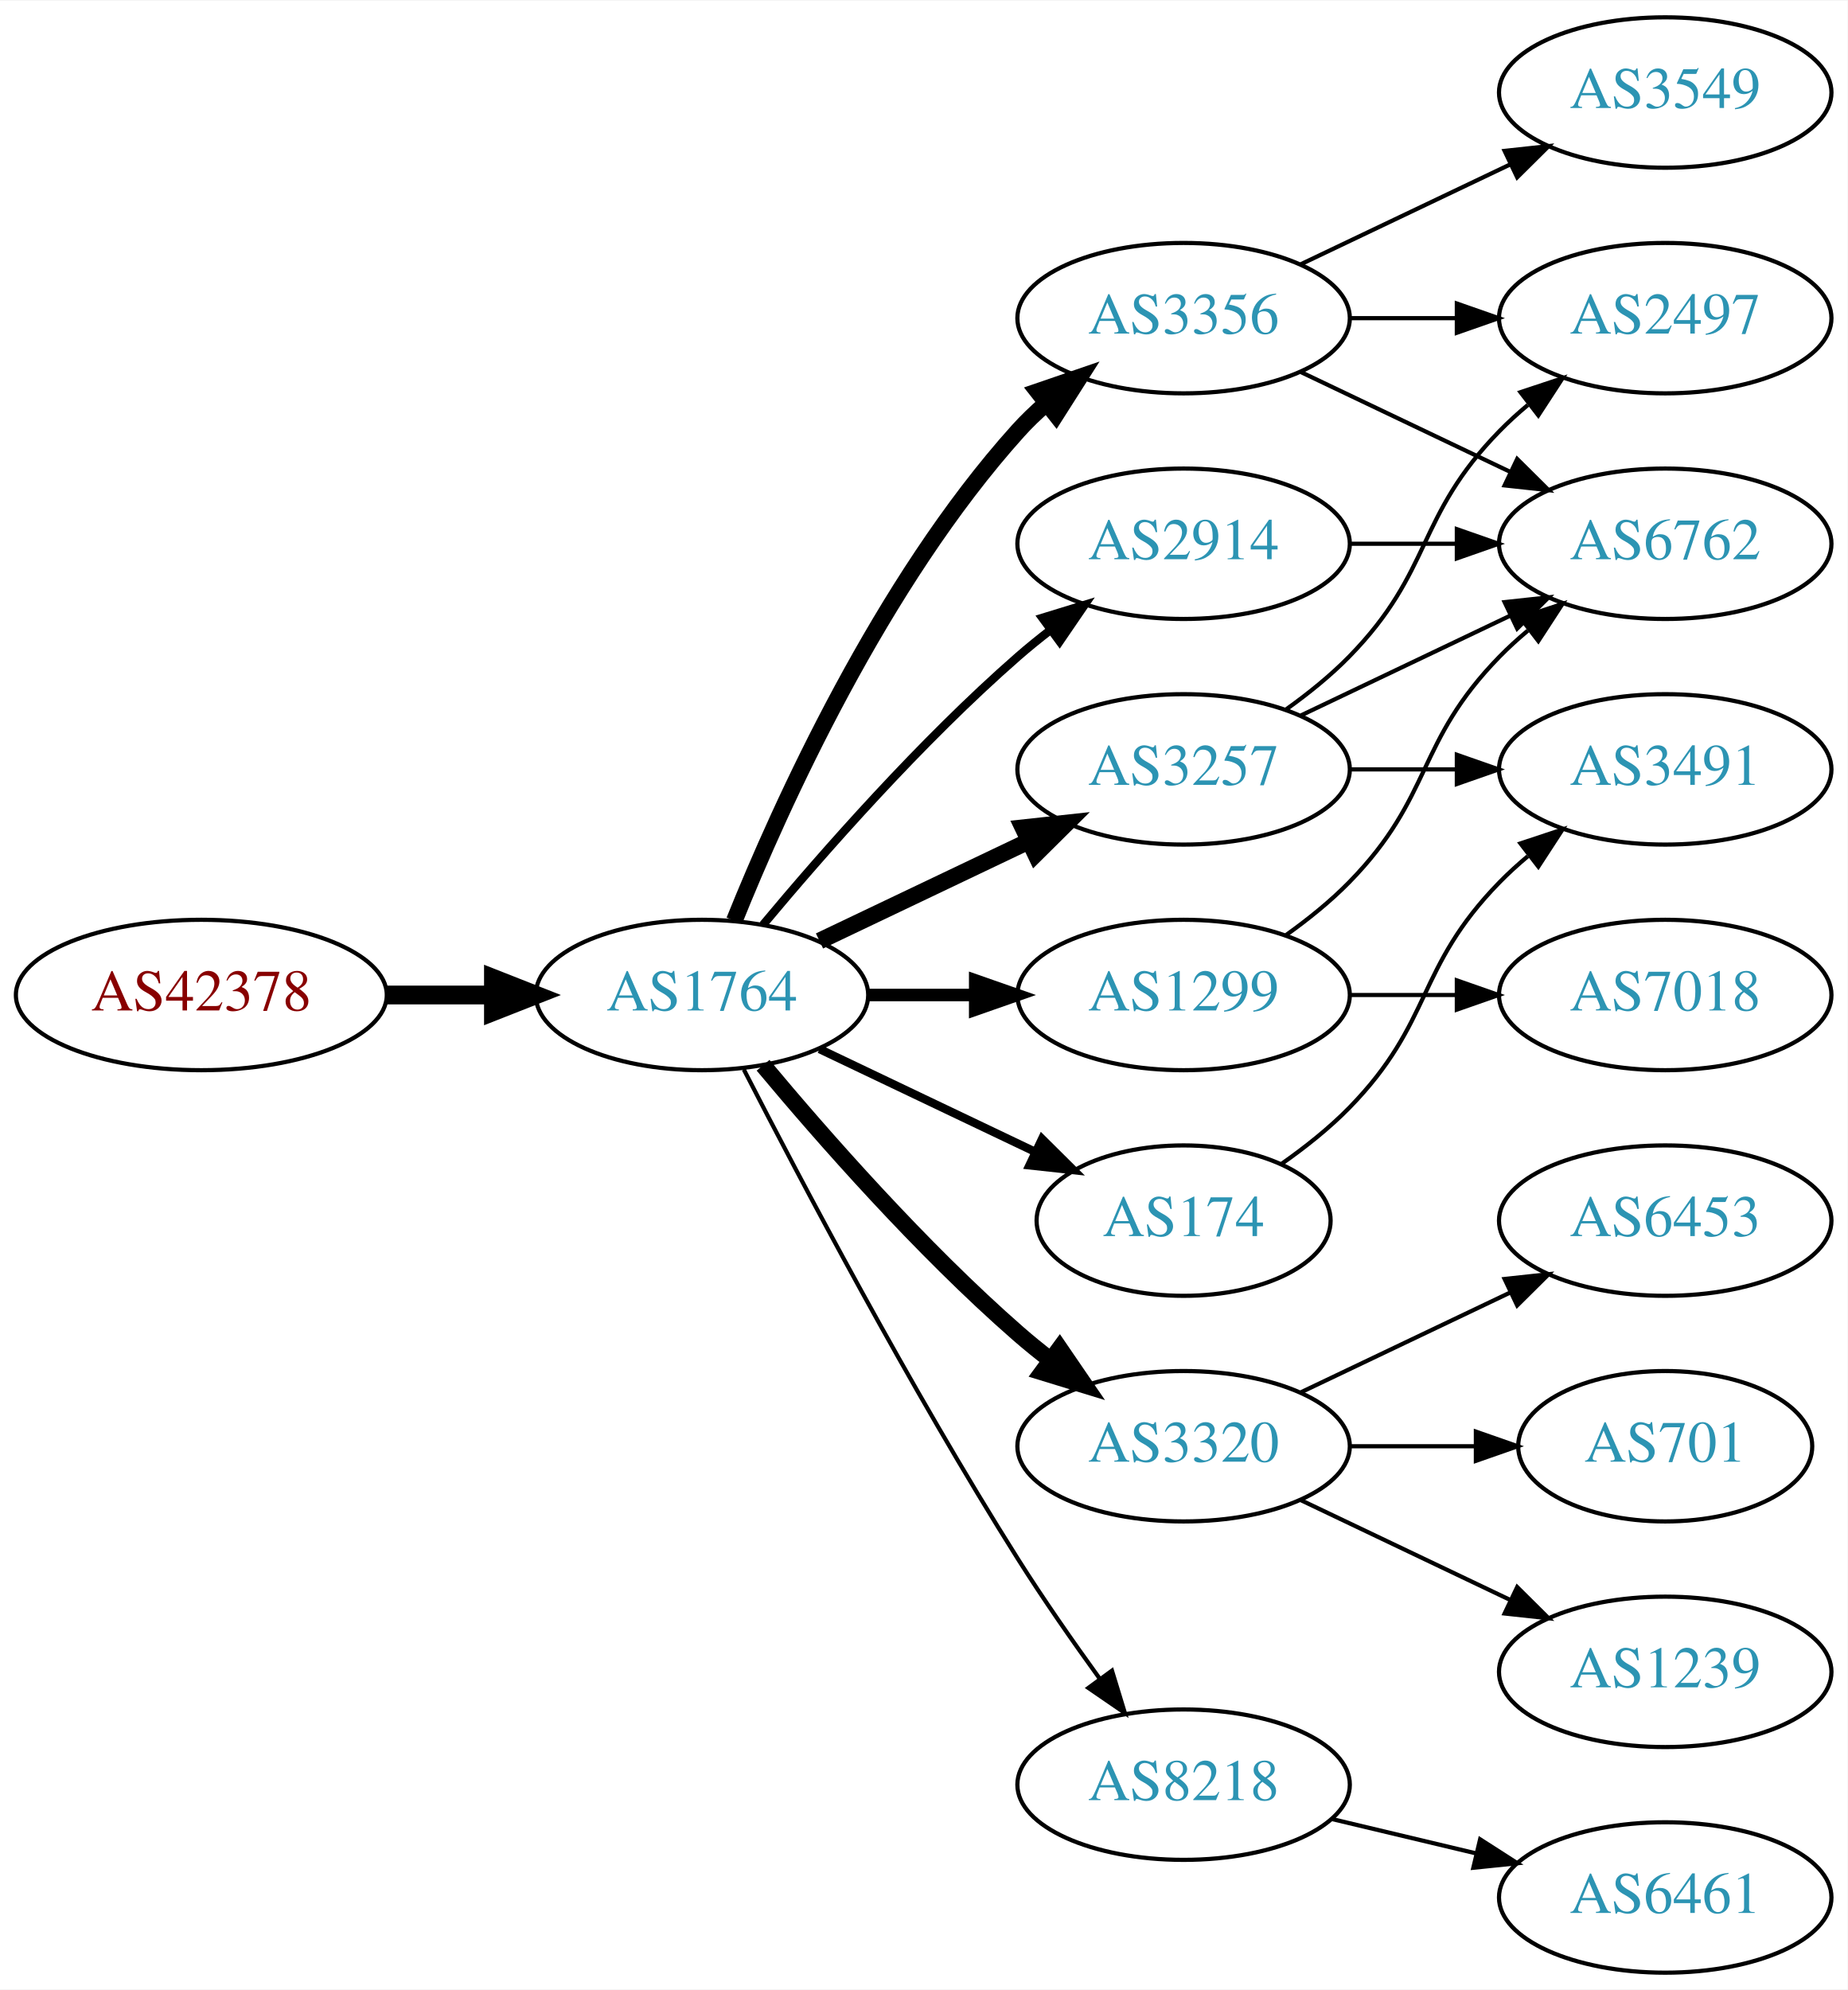
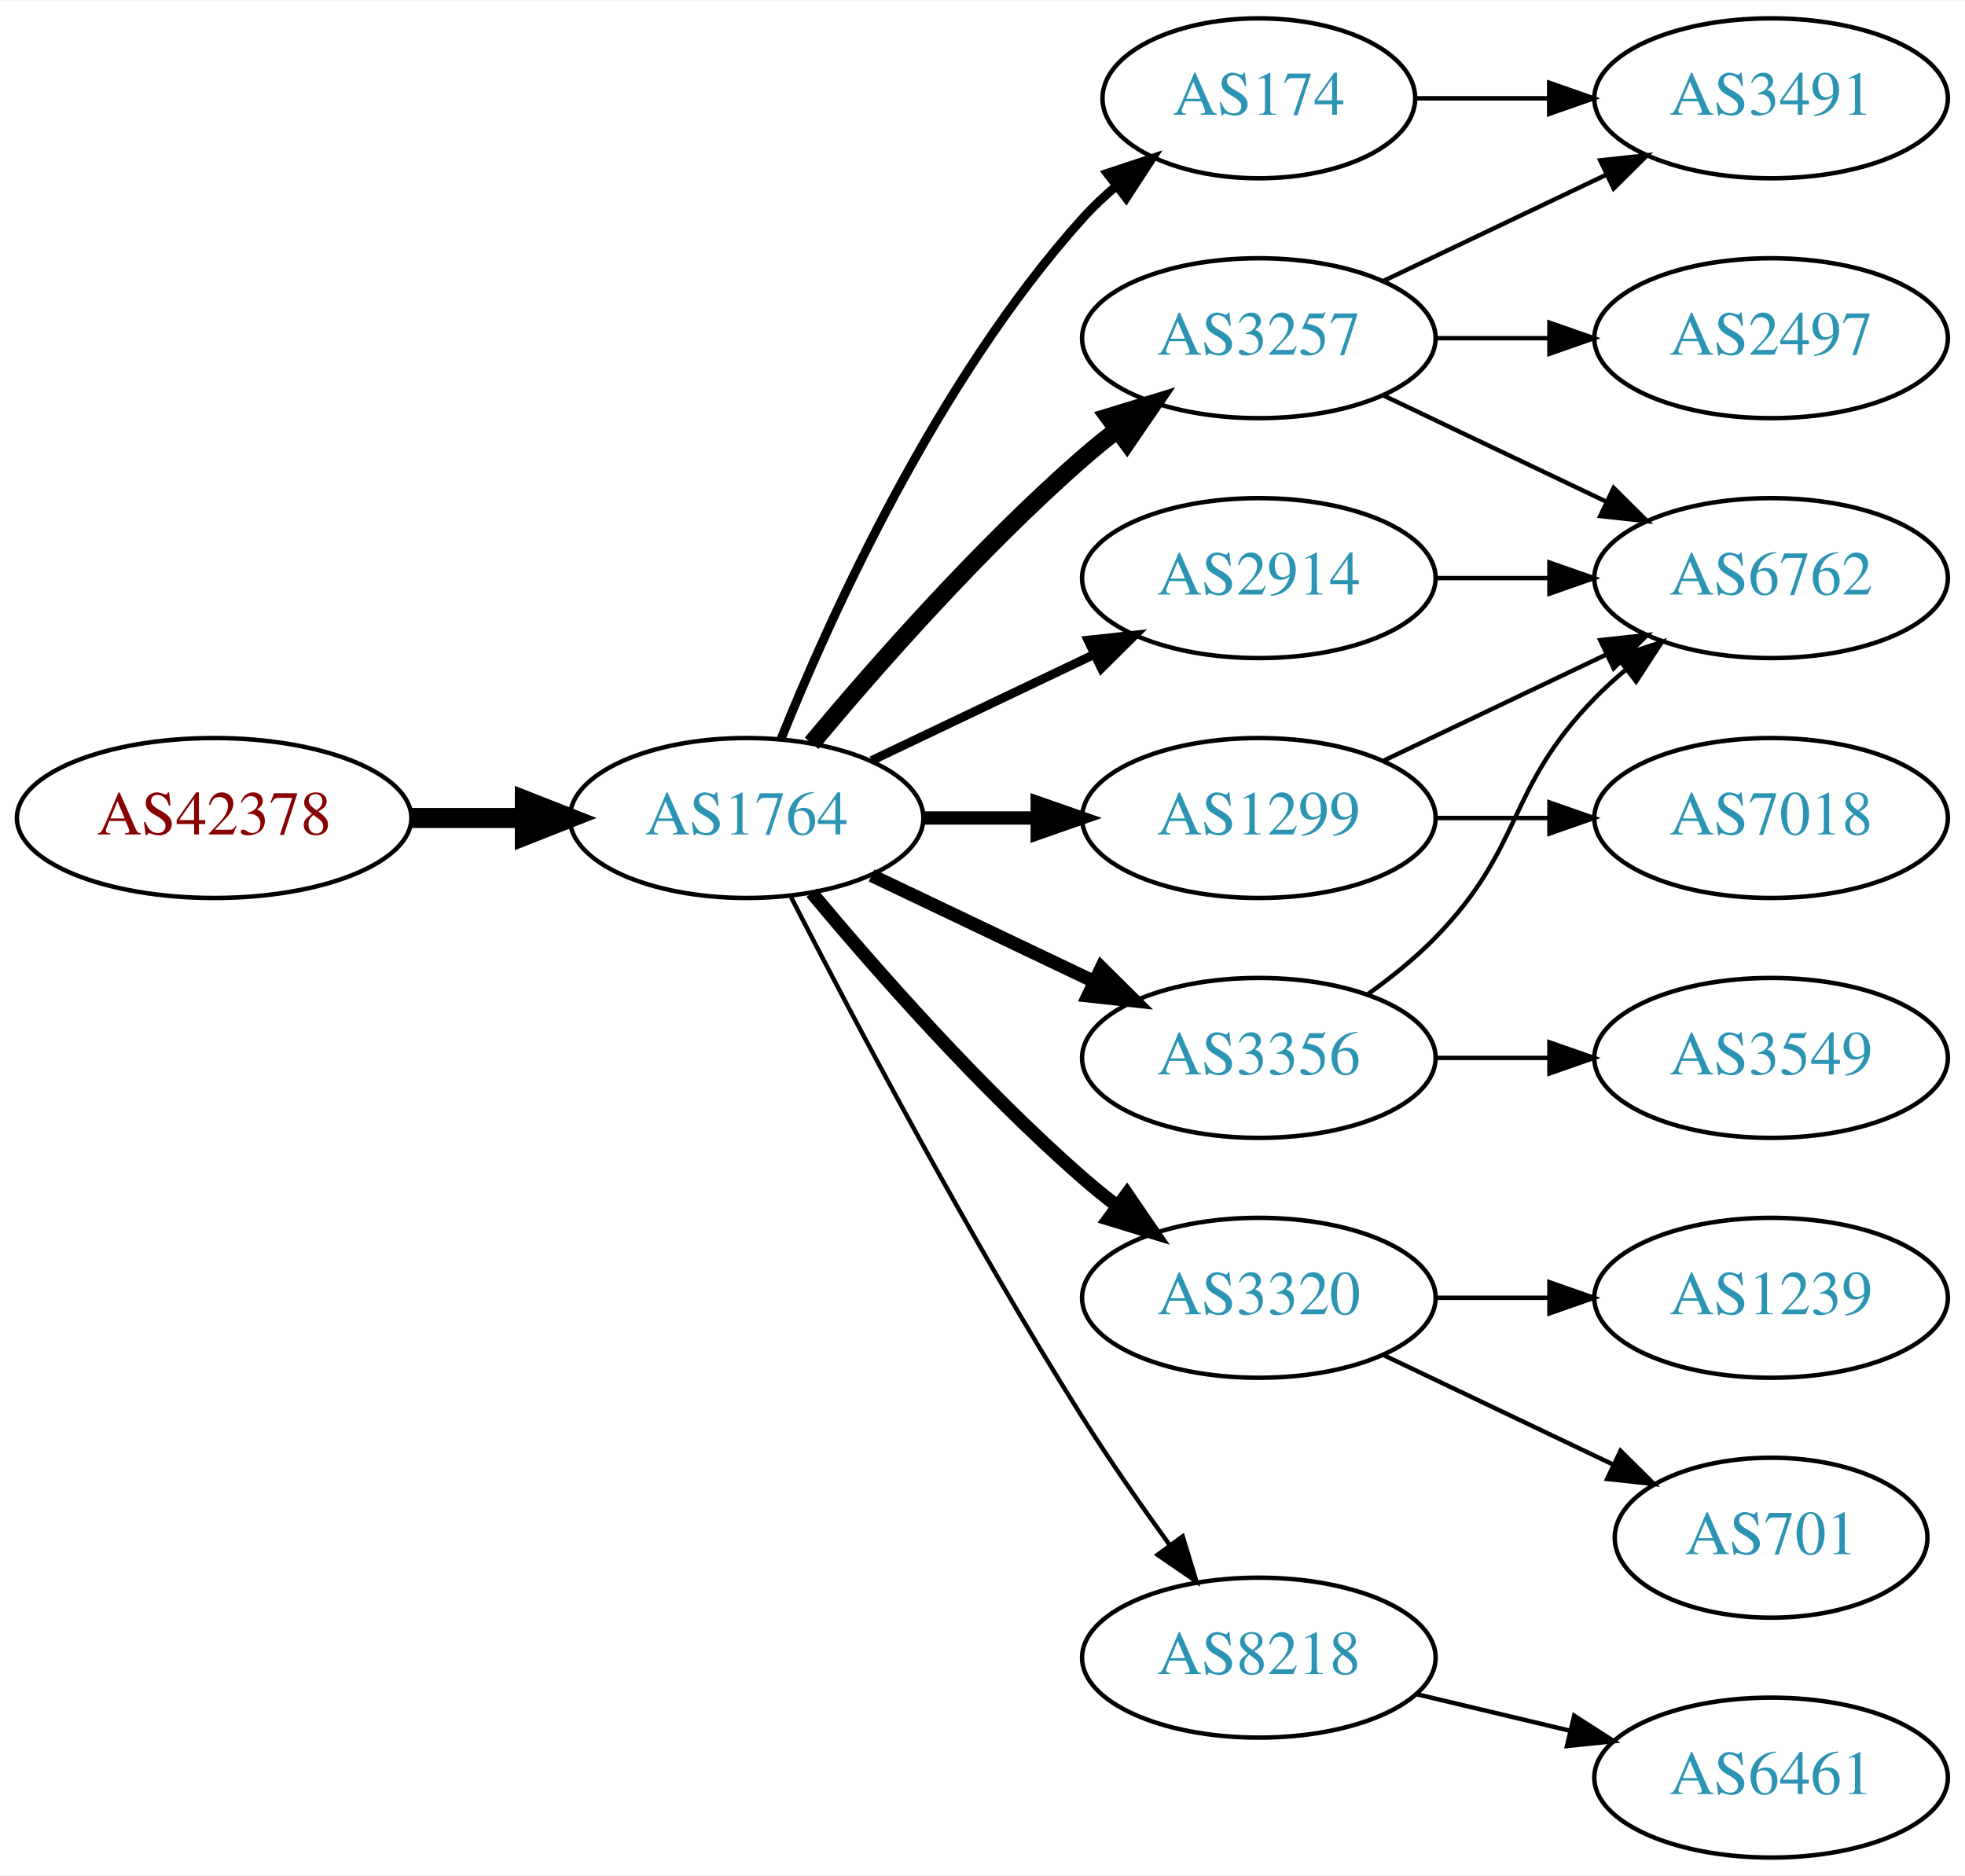
- <svg xmlns="http://www.w3.org/2000/svg" xmlns:xlink="http://www.w3.org/1999/xlink" width="442pt" height="476pt" viewBox="0.00 0.00 442.27 476.00">
-   <g id="graph0" class="graph" transform="scale(1 1) rotate(0) translate(4 472)">
-     <polygon fill="white" stroke="none" points="-4,4 -4,-472 438.271,-472 438.271,4 -4,4" />
+ <svg xmlns="http://www.w3.org/2000/svg" xmlns:xlink="http://www.w3.org/1999/xlink" width="442pt" height="422pt" viewBox="0.00 0.00 442.27 422.00">
+   <g id="graph0" class="graph" transform="scale(1 1) rotate(0) translate(4 418)">
+     <polygon fill="white" stroke="none" points="-4,4 -4,-418 438.271,-418 438.271,4 -4,4" />
    <g id="node1" class="node">
      <g id="a_node1">
        <a xlink:href="/asn/42378" xlink:title="AS42378 ~ RTR-AS [AT]">
          <ellipse fill="#ffffff" stroke="black" cx="44.196" cy="-234" rx="44.393" ry="18" />
          <text text-anchor="middle" x="44.196" y="-230.3" font-family="Times,serif" font-size="14.00" fill="#880000">AS42378</text>
        </a>
      </g>
    </g>
    <g id="node2" class="node">
      <g id="a_node2">
        <a xlink:href="/asn/1764" xlink:title="AS1764 ~ NEXTLAYER-AS [AT]">
          <ellipse fill="#ffffff" stroke="black" cx="164.039" cy="-234" rx="39.794" ry="18" />
          <text text-anchor="middle" x="164.039" y="-230.3" font-family="Times,serif" font-size="14.00" fill="#2c94b3">AS1764</text>
        </a>
      </g>
    </g>
    <g id="edge1" class="edge">
      <path fill="none" stroke="black" stroke-width="4.5" d="M88.407,-234C96.72,-234 105.482,-234 113.965,-234" />
      <polygon fill="black" stroke="black" stroke-width="4.5" points="114.123,-237.938 124.123,-234 114.123,-230.063 114.123,-237.938" />
    </g>
    <g id="node3" class="node">
      <g id="a_node3">
-         <a xlink:href="/asn/3356" xlink:title="AS3356 ~ Level 3 Parent, LLC [US]">
-           <ellipse fill="#ffffff" stroke="black" cx="279.332" cy="-396" rx="39.794" ry="18" />
-           <text text-anchor="middle" x="279.332" y="-392.3" font-family="Times,serif" font-size="14.00" fill="#2c94b3">AS3356</text>
+         <a xlink:href="/asn/3257" xlink:title="AS3257 ~ GTT [DE]">
+           <ellipse fill="#ffffff" stroke="black" cx="279.332" cy="-342" rx="39.794" ry="18" />
+           <text text-anchor="middle" x="279.332" y="-338.3" font-family="Times,serif" font-size="14.00" fill="#2c94b3">AS3257</text>
        </a>
      </g>
    </g>
    <g id="edge2" class="edge">
-       <path fill="none" stroke="black" stroke-width="4" d="M171.786,-251.787C182.837,-279.243 206.891,-332.578 239.685,-369 241.688,-371.224 243.906,-373.363 246.239,-375.397" />
-       <polygon fill="black" stroke="black" stroke-width="4" points="244.437,-378.433 254.458,-381.873 248.769,-372.935 244.437,-378.433" />
+       <path fill="none" stroke="black" stroke-width="4" d="M178.669,-250.817C192.951,-267.929 216.498,-294.745 239.685,-315 242.151,-317.154 244.789,-319.294 247.487,-321.372" />
+       <polygon fill="black" stroke="black" stroke-width="4" points="245.512,-324.264 255.641,-327.37 249.66,-318.625 245.512,-324.264" />
    </g>
    <g id="node4" class="node">
      <g id="a_node4">
        <a xlink:href="/asn/3320" xlink:title="AS3320 ~ DTAG [DE]">
          <ellipse fill="#ffffff" stroke="black" cx="279.332" cy="-126" rx="39.794" ry="18" />
          <text text-anchor="middle" x="279.332" y="-122.3" font-family="Times,serif" font-size="14.00" fill="#2c94b3">AS3320</text>
        </a>
      </g>
    </g>
    <g id="edge3" class="edge">
-       <path fill="none" stroke="black" stroke-width="4" d="M178.669,-217.183C192.951,-200.071 216.498,-173.255 239.685,-153 242.151,-150.846 244.789,-148.706 247.487,-146.628" />
-       <polygon fill="black" stroke="black" stroke-width="4" points="249.66,-149.375 255.641,-140.63 245.512,-143.736 249.66,-149.375" />
+       <path fill="none" stroke="black" stroke-width="3" d="M178.669,-217.183C192.951,-200.071 216.498,-173.255 239.685,-153 242.151,-150.846 244.789,-148.706 247.487,-146.628" />
+       <polygon fill="black" stroke="black" stroke-width="3" points="249.66,-149.375 255.641,-140.63 245.512,-143.736 249.66,-149.375" />
    </g>
    <g id="node5" class="node">
      <g id="a_node5">
+         <a xlink:href="/asn/174" xlink:title="AS174 ~ Cogent Communications [US]">
+           <ellipse fill="#ffffff" stroke="black" cx="279.332" cy="-396" rx="35.194" ry="18" />
+           <text text-anchor="middle" x="279.332" y="-392.3" font-family="Times,serif" font-size="14.00" fill="#2c94b3">AS174</text>
+         </a>
+       </g>
+     </g>
+     <g id="edge4" class="edge">
+       <path fill="none" stroke="black" stroke-width="2" d="M171.786,-251.787C182.837,-279.243 206.891,-332.578 239.685,-369 242.001,-371.572 244.606,-374.03 247.341,-376.343" />
+       <polygon fill="black" stroke="black" stroke-width="2" points="245.207,-379.117 255.264,-382.448 249.479,-373.572 245.207,-379.117" />
+     </g>
+     <g id="node6" class="node">
+       <g id="a_node6">
        <a xlink:href="/asn/8218" xlink:title="AS8218 ~ legacy Neotelecoms [FR]">
          <ellipse fill="#ffffff" stroke="black" cx="279.332" cy="-45" rx="39.794" ry="18" />
          <text text-anchor="middle" x="279.332" y="-41.3" font-family="Times,serif" font-size="14.00" fill="#2c94b3">AS8218</text>
        </a>
      </g>
    </g>
-     <g id="edge4" class="edge">
+     <g id="edge5" class="edge">
      <path fill="none" stroke="black" d="M174.065,-216.148C187.501,-189.945 213.95,-139.763 239.685,-99 245.748,-89.396 252.868,-79.187 259.333,-70.261" />
      <polygon fill="black" stroke="black" points="262.185,-72.291 265.276,-62.157 256.54,-68.152 262.185,-72.291" />
-     </g>
-     <g id="node6" class="node">
-       <g id="a_node6">
-         <a xlink:href="/asn/3257" xlink:title="AS3257 ~ GTT [DE]">
-           <ellipse fill="#ffffff" stroke="black" cx="279.332" cy="-288" rx="39.794" ry="18" />
-           <text text-anchor="middle" x="279.332" y="-284.3" font-family="Times,serif" font-size="14.00" fill="#2c94b3">AS3257</text>
-         </a>
-       </g>
-     </g>
-     <g id="edge5" class="edge">
-       <path fill="none" stroke="black" stroke-width="4" d="M192.175,-246.934C207.169,-254.081 225.99,-263.052 242.213,-270.785" />
-       <polygon fill="black" stroke="black" stroke-width="4" points="240.884,-274.028 251.417,-275.171 243.895,-267.709 240.884,-274.028" />
    </g>
    <g id="node7" class="node">
      <g id="a_node7">
        <a xlink:href="/asn/1299" xlink:title="AS1299 ~ Telia Carrier [EU]">
          <ellipse fill="#ffffff" stroke="black" cx="279.332" cy="-234" rx="39.794" ry="18" />
          <text text-anchor="middle" x="279.332" y="-230.3" font-family="Times,serif" font-size="14.00" fill="#2c94b3">AS1299</text>
        </a>
      </g>
    </g>
    <g id="edge6" class="edge">
      <path fill="none" stroke="black" stroke-width="3" d="M203.711,-234C211.914,-234 220.678,-234 229.21,-234" />
      <polygon fill="black" stroke="black" stroke-width="3" points="229.449,-237.5 239.449,-234 229.449,-230.5 229.449,-237.5" />
    </g>
    <g id="node8" class="node">
      <g id="a_node8">
-         <a xlink:href="/asn/174" xlink:title="AS174 ~ Cogent Communications [US]">
-           <ellipse fill="#ffffff" stroke="black" cx="279.332" cy="-180" rx="35.194" ry="18" />
-           <text text-anchor="middle" x="279.332" y="-176.3" font-family="Times,serif" font-size="14.00" fill="#2c94b3">AS174</text>
+         <a xlink:href="/asn/3356" xlink:title="AS3356 ~ Level 3 Parent, LLC [US]">
+           <ellipse fill="#ffffff" stroke="black" cx="279.332" cy="-180" rx="39.794" ry="18" />
+           <text text-anchor="middle" x="279.332" y="-176.3" font-family="Times,serif" font-size="14.00" fill="#2c94b3">AS3356</text>
        </a>
      </g>
    </g>
    <g id="edge7" class="edge">
-       <path fill="none" stroke="black" stroke-width="2" d="M192.175,-221.066C207.607,-213.71 227.092,-204.423 243.628,-196.541" />
-       <polygon fill="black" stroke="black" stroke-width="2" points="245.448,-199.551 252.969,-192.089 242.436,-193.232 245.448,-199.551" />
+       <path fill="none" stroke="black" stroke-width="3" d="M192.175,-221.066C207.169,-213.919 225.99,-204.948 242.213,-197.215" />
+       <polygon fill="black" stroke="black" stroke-width="3" points="243.895,-200.291 251.417,-192.829 240.884,-193.972 243.895,-200.291" />
    </g>
    <g id="node9" class="node">
      <g id="a_node9">
        <a xlink:href="/asn/2914" xlink:title="AS2914 ~ NTT America, Inc. [US]">
-           <ellipse fill="#ffffff" stroke="black" cx="279.332" cy="-342" rx="39.794" ry="18" />
-           <text text-anchor="middle" x="279.332" y="-338.3" font-family="Times,serif" font-size="14.00" fill="#2c94b3">AS2914</text>
+           <ellipse fill="#ffffff" stroke="black" cx="279.332" cy="-288" rx="39.794" ry="18" />
+           <text text-anchor="middle" x="279.332" y="-284.3" font-family="Times,serif" font-size="14.00" fill="#2c94b3">AS2914</text>
        </a>
      </g>
    </g>
    <g id="edge8" class="edge">
-       <path fill="none" stroke="black" stroke-width="2" d="M178.669,-250.817C192.951,-267.929 216.498,-294.745 239.685,-315 242.151,-317.154 244.789,-319.294 247.487,-321.372" />
-       <polygon fill="black" stroke="black" stroke-width="2" points="245.512,-324.264 255.641,-327.37 249.66,-318.625 245.512,-324.264" />
+       <path fill="none" stroke="black" stroke-width="2" d="M192.175,-246.934C207.169,-254.081 225.99,-263.052 242.213,-270.785" />
+       <polygon fill="black" stroke="black" stroke-width="2" points="240.884,-274.028 251.417,-275.171 243.895,-267.709 240.884,-274.028" />
    </g>
    <g id="node10" class="node">
      <g id="a_node10">
-         <a xlink:href="/asn/2497" xlink:title="AS2497 ~ Internet Initiative Japan Inc. [JP]">
+         <a xlink:href="/asn/3491" xlink:title="AS3491 ~ PCCW Global, Inc. [US]">
          <ellipse fill="#ffffff" stroke="black" cx="394.625" cy="-396" rx="39.794" ry="18" />
-           <text text-anchor="middle" x="394.625" y="-392.3" font-family="Times,serif" font-size="14.00" fill="#2c94b3">AS2497</text>
+           <text text-anchor="middle" x="394.625" y="-392.3" font-family="Times,serif" font-size="14.00" fill="#2c94b3">AS3491</text>
        </a>
      </g>
    </g>
    <g id="edge9" class="edge">
-       <path fill="none" stroke="black" d="M319.004,-396C327.207,-396 335.971,-396 344.503,-396" />
-       <polygon fill="black" stroke="black" points="344.742,-399.5 354.742,-396 344.742,-392.5 344.742,-399.5" />
+       <path fill="none" stroke="black" d="M307.468,-354.934C322.462,-362.081 341.283,-371.052 357.506,-378.785" />
+       <polygon fill="black" stroke="black" points="356.177,-382.028 366.71,-383.171 359.188,-375.709 356.177,-382.028" />
    </g>
    <g id="node11" class="node">
      <g id="a_node11">
        <a xlink:href="/asn/6762" xlink:title="AS6762 ~ TELECOM ITALIA SPARKLE S.p.A. [IT]">
-           <ellipse fill="#ffffff" stroke="black" cx="394.625" cy="-342" rx="39.794" ry="18" />
-           <text text-anchor="middle" x="394.625" y="-338.3" font-family="Times,serif" font-size="14.00" fill="#2c94b3">AS6762</text>
+           <ellipse fill="#ffffff" stroke="black" cx="394.625" cy="-288" rx="39.794" ry="18" />
+           <text text-anchor="middle" x="394.625" y="-284.3" font-family="Times,serif" font-size="14.00" fill="#2c94b3">AS6762</text>
        </a>
      </g>
    </g>
    <g id="edge10" class="edge">
-       <path fill="none" stroke="black" d="M307.468,-383.066C322.462,-375.919 341.283,-366.948 357.506,-359.215" />
-       <polygon fill="black" stroke="black" points="359.188,-362.291 366.71,-354.829 356.177,-355.972 359.188,-362.291" />
+       <path fill="none" stroke="black" d="M307.468,-329.066C322.462,-321.919 341.283,-312.948 357.506,-305.215" />
+       <polygon fill="black" stroke="black" points="359.188,-308.291 366.71,-300.829 356.177,-301.972 359.188,-308.291" />
    </g>
    <g id="node12" class="node">
      <g id="a_node12">
-         <a xlink:href="/asn/3549" xlink:title="AS3549 ~ Level 3 Parent, LLC [US]">
-           <ellipse fill="#ffffff" stroke="black" cx="394.625" cy="-450" rx="39.794" ry="18" />
-           <text text-anchor="middle" x="394.625" y="-446.3" font-family="Times,serif" font-size="14.00" fill="#2c94b3">AS3549</text>
+         <a xlink:href="/asn/2497" xlink:title="AS2497 ~ Internet Initiative Japan Inc. [JP]">
+           <ellipse fill="#ffffff" stroke="black" cx="394.625" cy="-342" rx="39.794" ry="18" />
+           <text text-anchor="middle" x="394.625" y="-338.3" font-family="Times,serif" font-size="14.00" fill="#2c94b3">AS2497</text>
        </a>
      </g>
    </g>
    <g id="edge11" class="edge">
-       <path fill="none" stroke="black" d="M307.468,-408.934C322.462,-416.081 341.283,-425.052 357.506,-432.785" />
-       <polygon fill="black" stroke="black" points="356.177,-436.028 366.71,-437.171 359.188,-429.709 356.177,-436.028" />
+       <path fill="none" stroke="black" d="M319.004,-342C327.207,-342 335.971,-342 344.503,-342" />
+       <polygon fill="black" stroke="black" points="344.742,-345.5 354.742,-342 344.742,-338.5 344.742,-345.5" />
    </g>
    <g id="node13" class="node">
      <g id="a_node13">
-         <a xlink:href="/asn/6453" xlink:title="AS6453 ~ TATA COMMUNICATIONS (AMERICA) INC [US]">
-           <ellipse fill="#ffffff" stroke="black" cx="394.625" cy="-180" rx="39.794" ry="18" />
-           <text text-anchor="middle" x="394.625" y="-176.3" font-family="Times,serif" font-size="14.00" fill="#2c94b3">AS6453</text>
+         <a xlink:href="/asn/1239" xlink:title="AS1239 ~ Sprint [US]">
+           <ellipse fill="#ffffff" stroke="black" cx="394.625" cy="-126" rx="39.794" ry="18" />
+           <text text-anchor="middle" x="394.625" y="-122.3" font-family="Times,serif" font-size="14.00" fill="#2c94b3">AS1239</text>
        </a>
      </g>
    </g>
    <g id="edge12" class="edge">
-       <path fill="none" stroke="black" d="M307.468,-138.934C322.462,-146.081 341.283,-155.052 357.506,-162.785" />
-       <polygon fill="black" stroke="black" points="356.177,-166.028 366.71,-167.171 359.188,-159.709 356.177,-166.028" />
+       <path fill="none" stroke="black" d="M319.004,-126C327.207,-126 335.971,-126 344.503,-126" />
+       <polygon fill="black" stroke="black" points="344.742,-129.5 354.742,-126 344.742,-122.5 344.742,-129.5" />
    </g>
    <g id="node14" class="node">
      <g id="a_node14">
        <a xlink:href="/asn/701" xlink:title="AS701 ~ UUNET [US]">
-           <ellipse fill="#ffffff" stroke="black" cx="394.625" cy="-126" rx="35.194" ry="18" />
-           <text text-anchor="middle" x="394.625" y="-122.3" font-family="Times,serif" font-size="14.00" fill="#2c94b3">AS701</text>
+           <ellipse fill="#ffffff" stroke="black" cx="394.625" cy="-72" rx="35.194" ry="18" />
+           <text text-anchor="middle" x="394.625" y="-68.3" font-family="Times,serif" font-size="14.00" fill="#2c94b3">AS701</text>
        </a>
      </g>
    </g>
    <g id="edge13" class="edge">
-       <path fill="none" stroke="black" d="M319.004,-126C328.709,-126 339.2,-126 349.163,-126" />
-       <polygon fill="black" stroke="black" points="349.299,-129.5 359.299,-126 349.299,-122.5 349.299,-129.5" />
+       <path fill="none" stroke="black" d="M307.468,-113.066C322.9,-105.71 342.385,-96.423 358.92,-88.541" />
+       <polygon fill="black" stroke="black" points="360.741,-91.551 368.262,-84.089 357.729,-85.232 360.741,-91.551" />
+     </g>
+     <g id="edge14" class="edge">
+       <path fill="none" stroke="black" d="M314.631,-396C324.008,-396 334.358,-396 344.393,-396" />
+       <polygon fill="black" stroke="black" points="344.681,-399.5 354.681,-396 344.681,-392.5 344.681,-399.5" />
    </g>
    <g id="node15" class="node">
      <g id="a_node15">
-         <a xlink:href="/asn/1239" xlink:title="AS1239 ~ Sprint [US]">
-           <ellipse fill="#ffffff" stroke="black" cx="394.625" cy="-72" rx="39.794" ry="18" />
-           <text text-anchor="middle" x="394.625" y="-68.3" font-family="Times,serif" font-size="14.00" fill="#2c94b3">AS1239</text>
-         </a>
-       </g>
-     </g>
-     <g id="edge14" class="edge">
-       <path fill="none" stroke="black" d="M307.468,-113.066C322.462,-105.919 341.283,-96.948 357.506,-89.215" />
-       <polygon fill="black" stroke="black" points="359.188,-92.291 366.71,-84.829 356.177,-85.972 359.188,-92.291" />
-     </g>
-     <g id="node16" class="node">
-       <g id="a_node16">
        <a xlink:href="/asn/6461" xlink:title="AS6461 ~ Zayo Bandwidth [US]">
          <ellipse fill="#ffffff" stroke="black" cx="394.625" cy="-18" rx="39.794" ry="18" />
          <text text-anchor="middle" x="394.625" y="-14.3" font-family="Times,serif" font-size="14.00" fill="#2c94b3">AS6461</text>
        </a>
      </g>
    </g>
    <g id="edge15" class="edge">
      <path fill="none" stroke="black" d="M314.939,-36.752C325.81,-34.162 337.964,-31.265 349.407,-28.538" />
      <polygon fill="black" stroke="black" points="350.313,-31.92 359.229,-26.197 348.69,-25.111 350.313,-31.92" />
    </g>
-     <g id="edge16" class="edge">
-       <path fill="none" stroke="black" d="M303.926,-302.389C309.182,-306.148 314.513,-310.437 318.978,-315 339.151,-335.617 334.806,-348.383 354.978,-369 357.071,-371.139 359.354,-373.218 361.731,-375.21" />
-       <polygon fill="black" stroke="black" points="359.974,-378.275 370.031,-381.611 364.249,-372.732 359.974,-378.275" />
-     </g>
-     <g id="edge18" class="edge">
-       <path fill="none" stroke="black" d="M307.468,-300.934C322.462,-308.081 341.283,-317.052 357.506,-324.785" />
-       <polygon fill="black" stroke="black" points="356.177,-328.028 366.71,-329.171 359.188,-321.709 356.177,-328.028" />
+     <g id="edge20" class="edge">
+       <path fill="none" stroke="black" d="M307.468,-246.934C322.462,-254.081 341.283,-263.052 357.506,-270.785" />
+       <polygon fill="black" stroke="black" points="356.177,-274.028 366.71,-275.171 359.188,-267.709 356.177,-274.028" />
    </g>
    <g id="node17" class="node">
      <g id="a_node17">
-         <a xlink:href="/asn/3491" xlink:title="AS3491 ~ PCCW Global, Inc. [US]">
-           <ellipse fill="#ffffff" stroke="black" cx="394.625" cy="-288" rx="39.794" ry="18" />
-           <text text-anchor="middle" x="394.625" y="-284.3" font-family="Times,serif" font-size="14.00" fill="#2c94b3">AS3491</text>
-         </a>
-       </g>
-     </g>
-     <g id="edge17" class="edge">
-       <path fill="none" stroke="black" d="M319.004,-288C327.207,-288 335.971,-288 344.503,-288" />
-       <polygon fill="black" stroke="black" points="344.742,-291.5 354.742,-288 344.742,-284.5 344.742,-291.5" />
-     </g>
-     <g id="edge19" class="edge">
-       <path fill="none" stroke="black" d="M303.926,-248.389C309.182,-252.148 314.513,-256.437 318.978,-261 339.151,-281.617 334.806,-294.383 354.978,-315 357.071,-317.139 359.354,-319.218 361.731,-321.21" />
-       <polygon fill="black" stroke="black" points="359.974,-324.275 370.031,-327.611 364.249,-318.732 359.974,-324.275" />
-     </g>
-     <g id="node18" class="node">
-       <g id="a_node18">
        <a xlink:href="/asn/7018" xlink:title="AS7018 ~ AT&amp;T Services, Inc. [US]">
          <ellipse fill="#ffffff" stroke="black" cx="394.625" cy="-234" rx="39.794" ry="18" />
          <text text-anchor="middle" x="394.625" y="-230.3" font-family="Times,serif" font-size="14.00" fill="#2c94b3">AS7018</text>
        </a>
      </g>
    </g>
-     <g id="edge20" class="edge">
+     <g id="edge19" class="edge">
      <path fill="none" stroke="black" d="M319.004,-234C327.207,-234 335.971,-234 344.503,-234" />
      <polygon fill="black" stroke="black" points="344.742,-237.5 354.742,-234 344.742,-230.5 344.742,-237.5" />
    </g>
-     <g id="edge21" class="edge">
-       <path fill="none" stroke="black" d="M302.714,-193.532C308.356,-197.49 314.17,-202.086 318.978,-207 339.151,-227.617 334.806,-240.383 354.978,-261 357.071,-263.139 359.354,-265.218 361.731,-267.21" />
+     <g id="edge17" class="edge">
+       <path fill="none" stroke="black" d="M303.926,-194.389C309.182,-198.148 314.513,-202.437 318.978,-207 339.151,-227.617 334.806,-240.383 354.978,-261 357.071,-263.139 359.354,-265.218 361.731,-267.21" />
      <polygon fill="black" stroke="black" points="359.974,-270.275 370.031,-273.611 364.249,-264.732 359.974,-270.275" />
    </g>
-     <g id="edge22" class="edge">
-       <path fill="none" stroke="black" d="M319.004,-342C327.207,-342 335.971,-342 344.503,-342" />
-       <polygon fill="black" stroke="black" points="344.742,-345.5 354.742,-342 344.742,-338.5 344.742,-345.5" />
+     <g id="node16" class="node">
+       <g id="a_node16">
+         <a xlink:href="/asn/3549" xlink:title="AS3549 ~ Level 3 Parent, LLC [US]">
+           <ellipse fill="#ffffff" stroke="black" cx="394.625" cy="-180" rx="39.794" ry="18" />
+           <text text-anchor="middle" x="394.625" y="-176.3" font-family="Times,serif" font-size="14.00" fill="#2c94b3">AS3549</text>
+         </a>
+       </g>
+     </g>
+     <g id="edge16" class="edge">
+       <path fill="none" stroke="black" d="M319.004,-180C327.207,-180 335.971,-180 344.503,-180" />
+       <polygon fill="black" stroke="black" points="344.742,-183.5 354.742,-180 344.742,-176.5 344.742,-183.5" />
+     </g>
+     <g id="edge18" class="edge">
+       <path fill="none" stroke="black" d="M319.004,-288C327.207,-288 335.971,-288 344.503,-288" />
+       <polygon fill="black" stroke="black" points="344.742,-291.5 354.742,-288 344.742,-284.5 344.742,-291.5" />
    </g>
  </g>
</svg>
